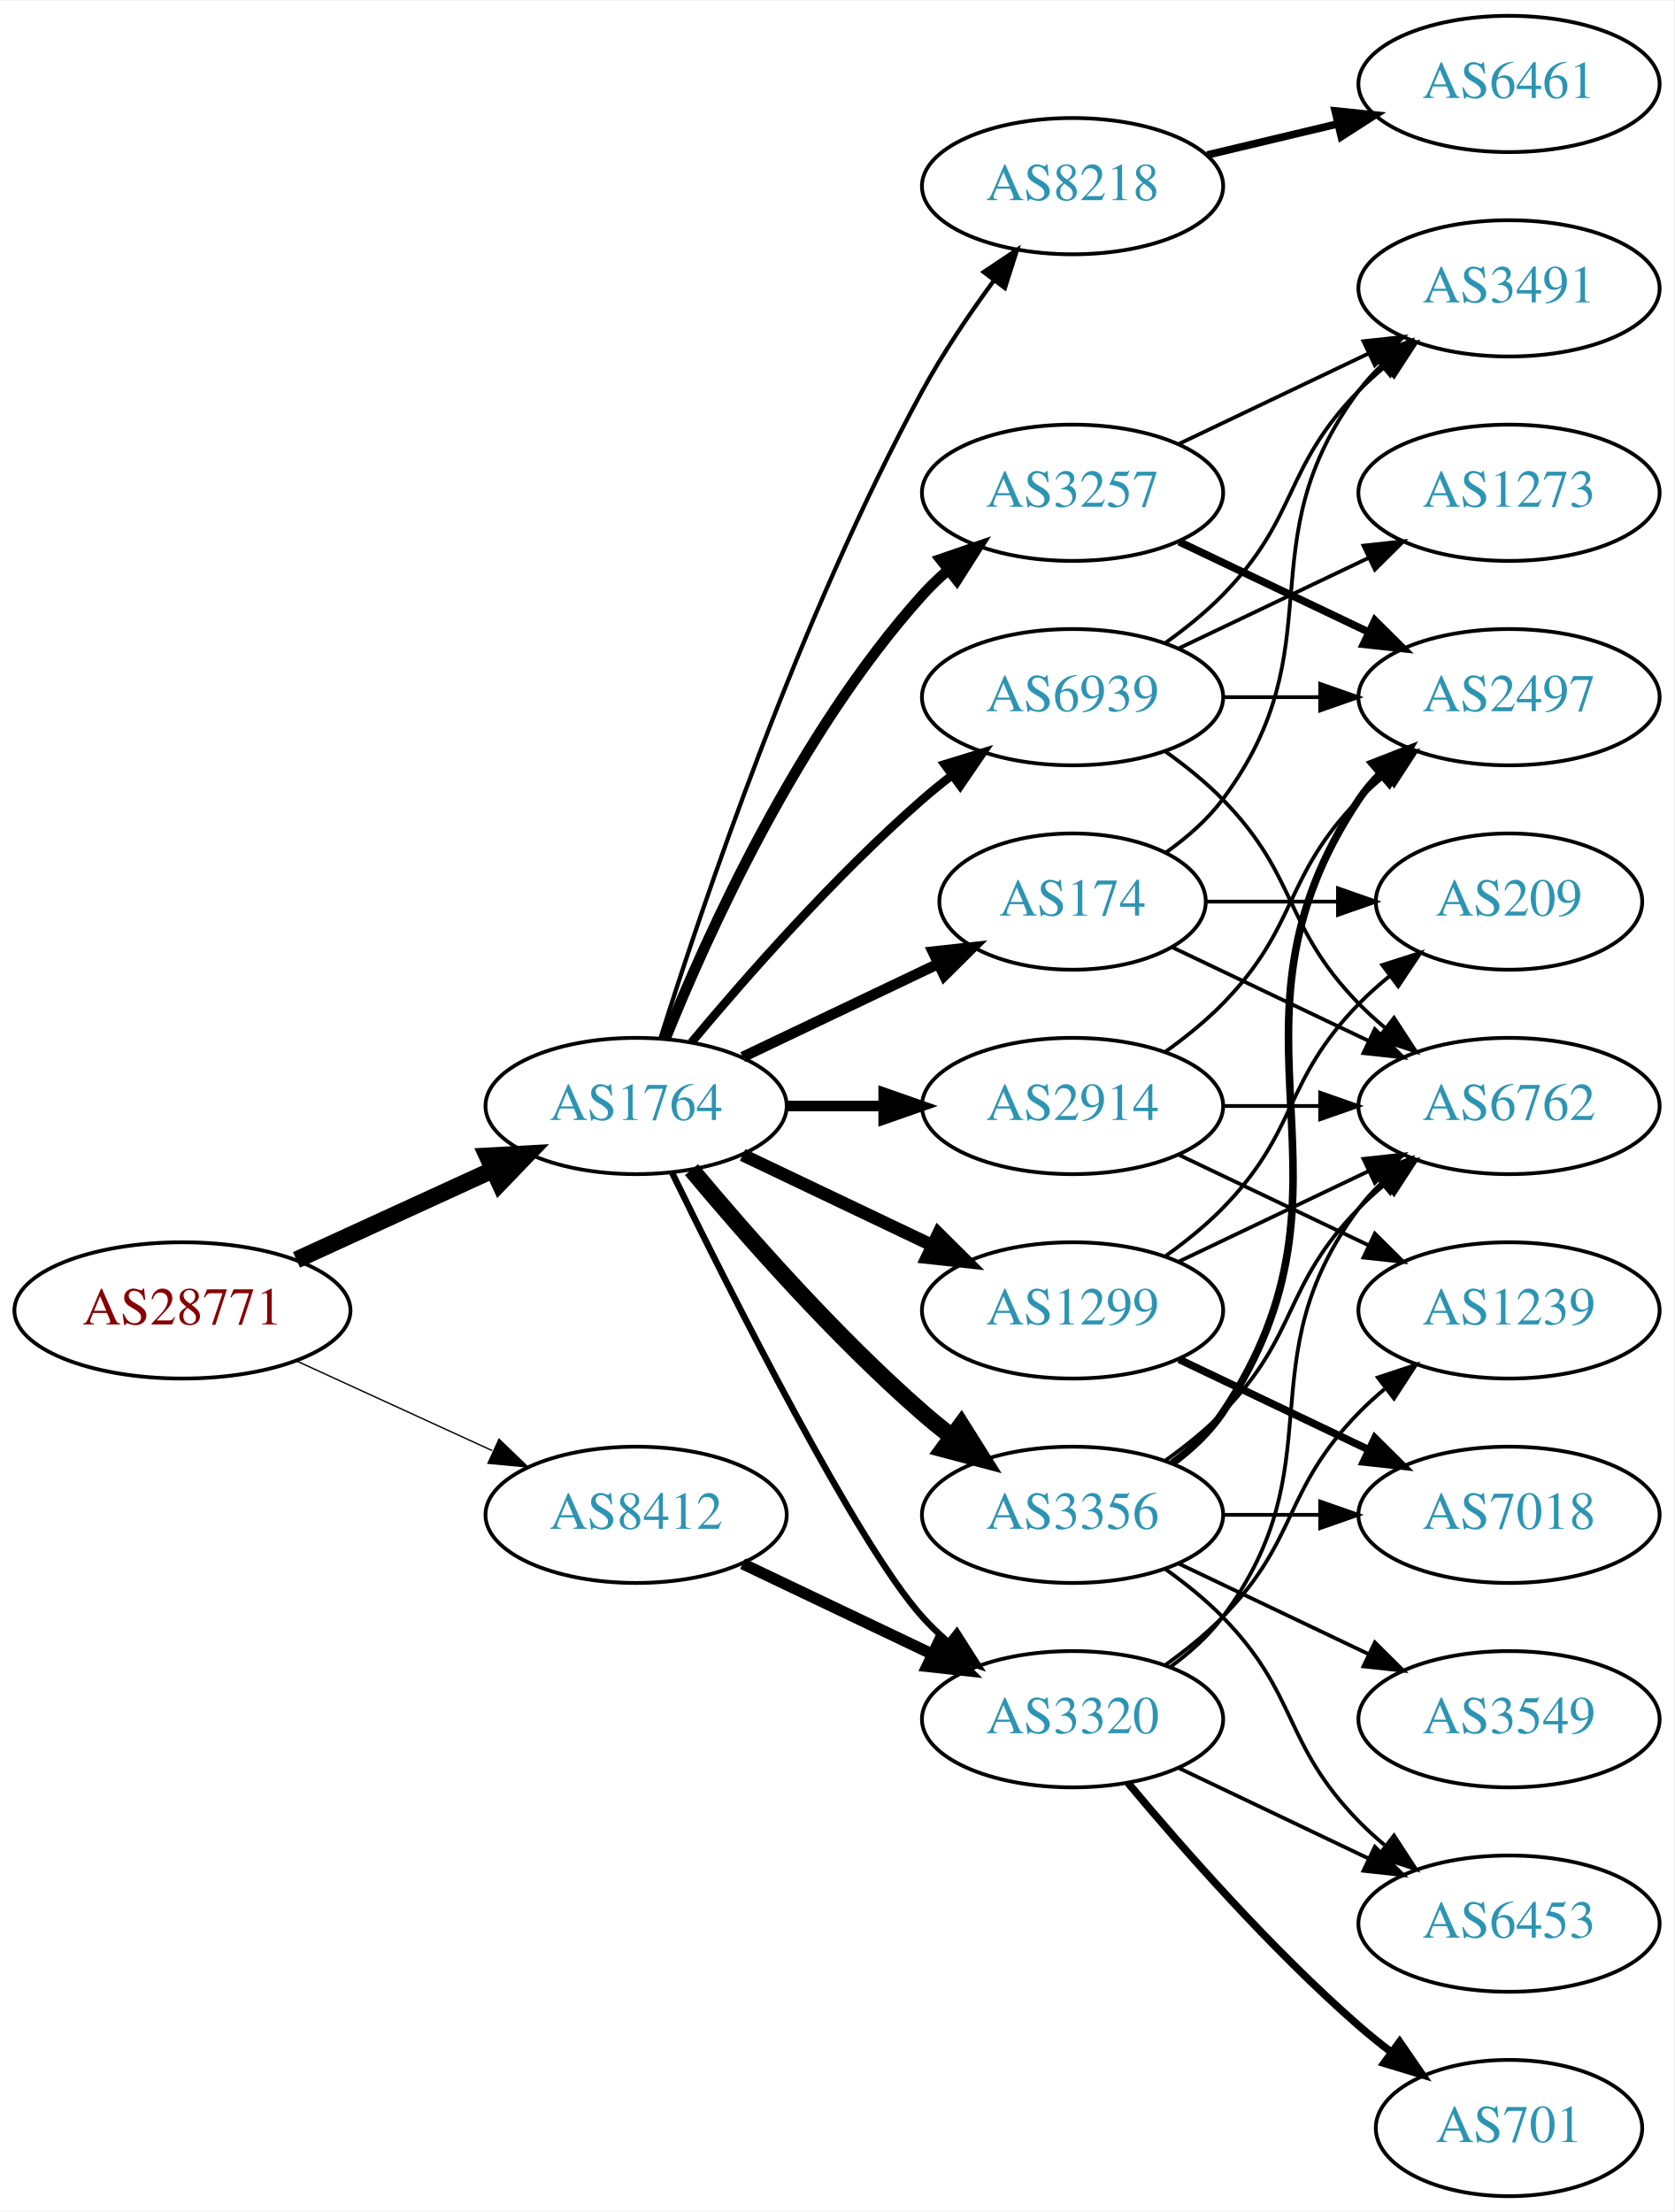
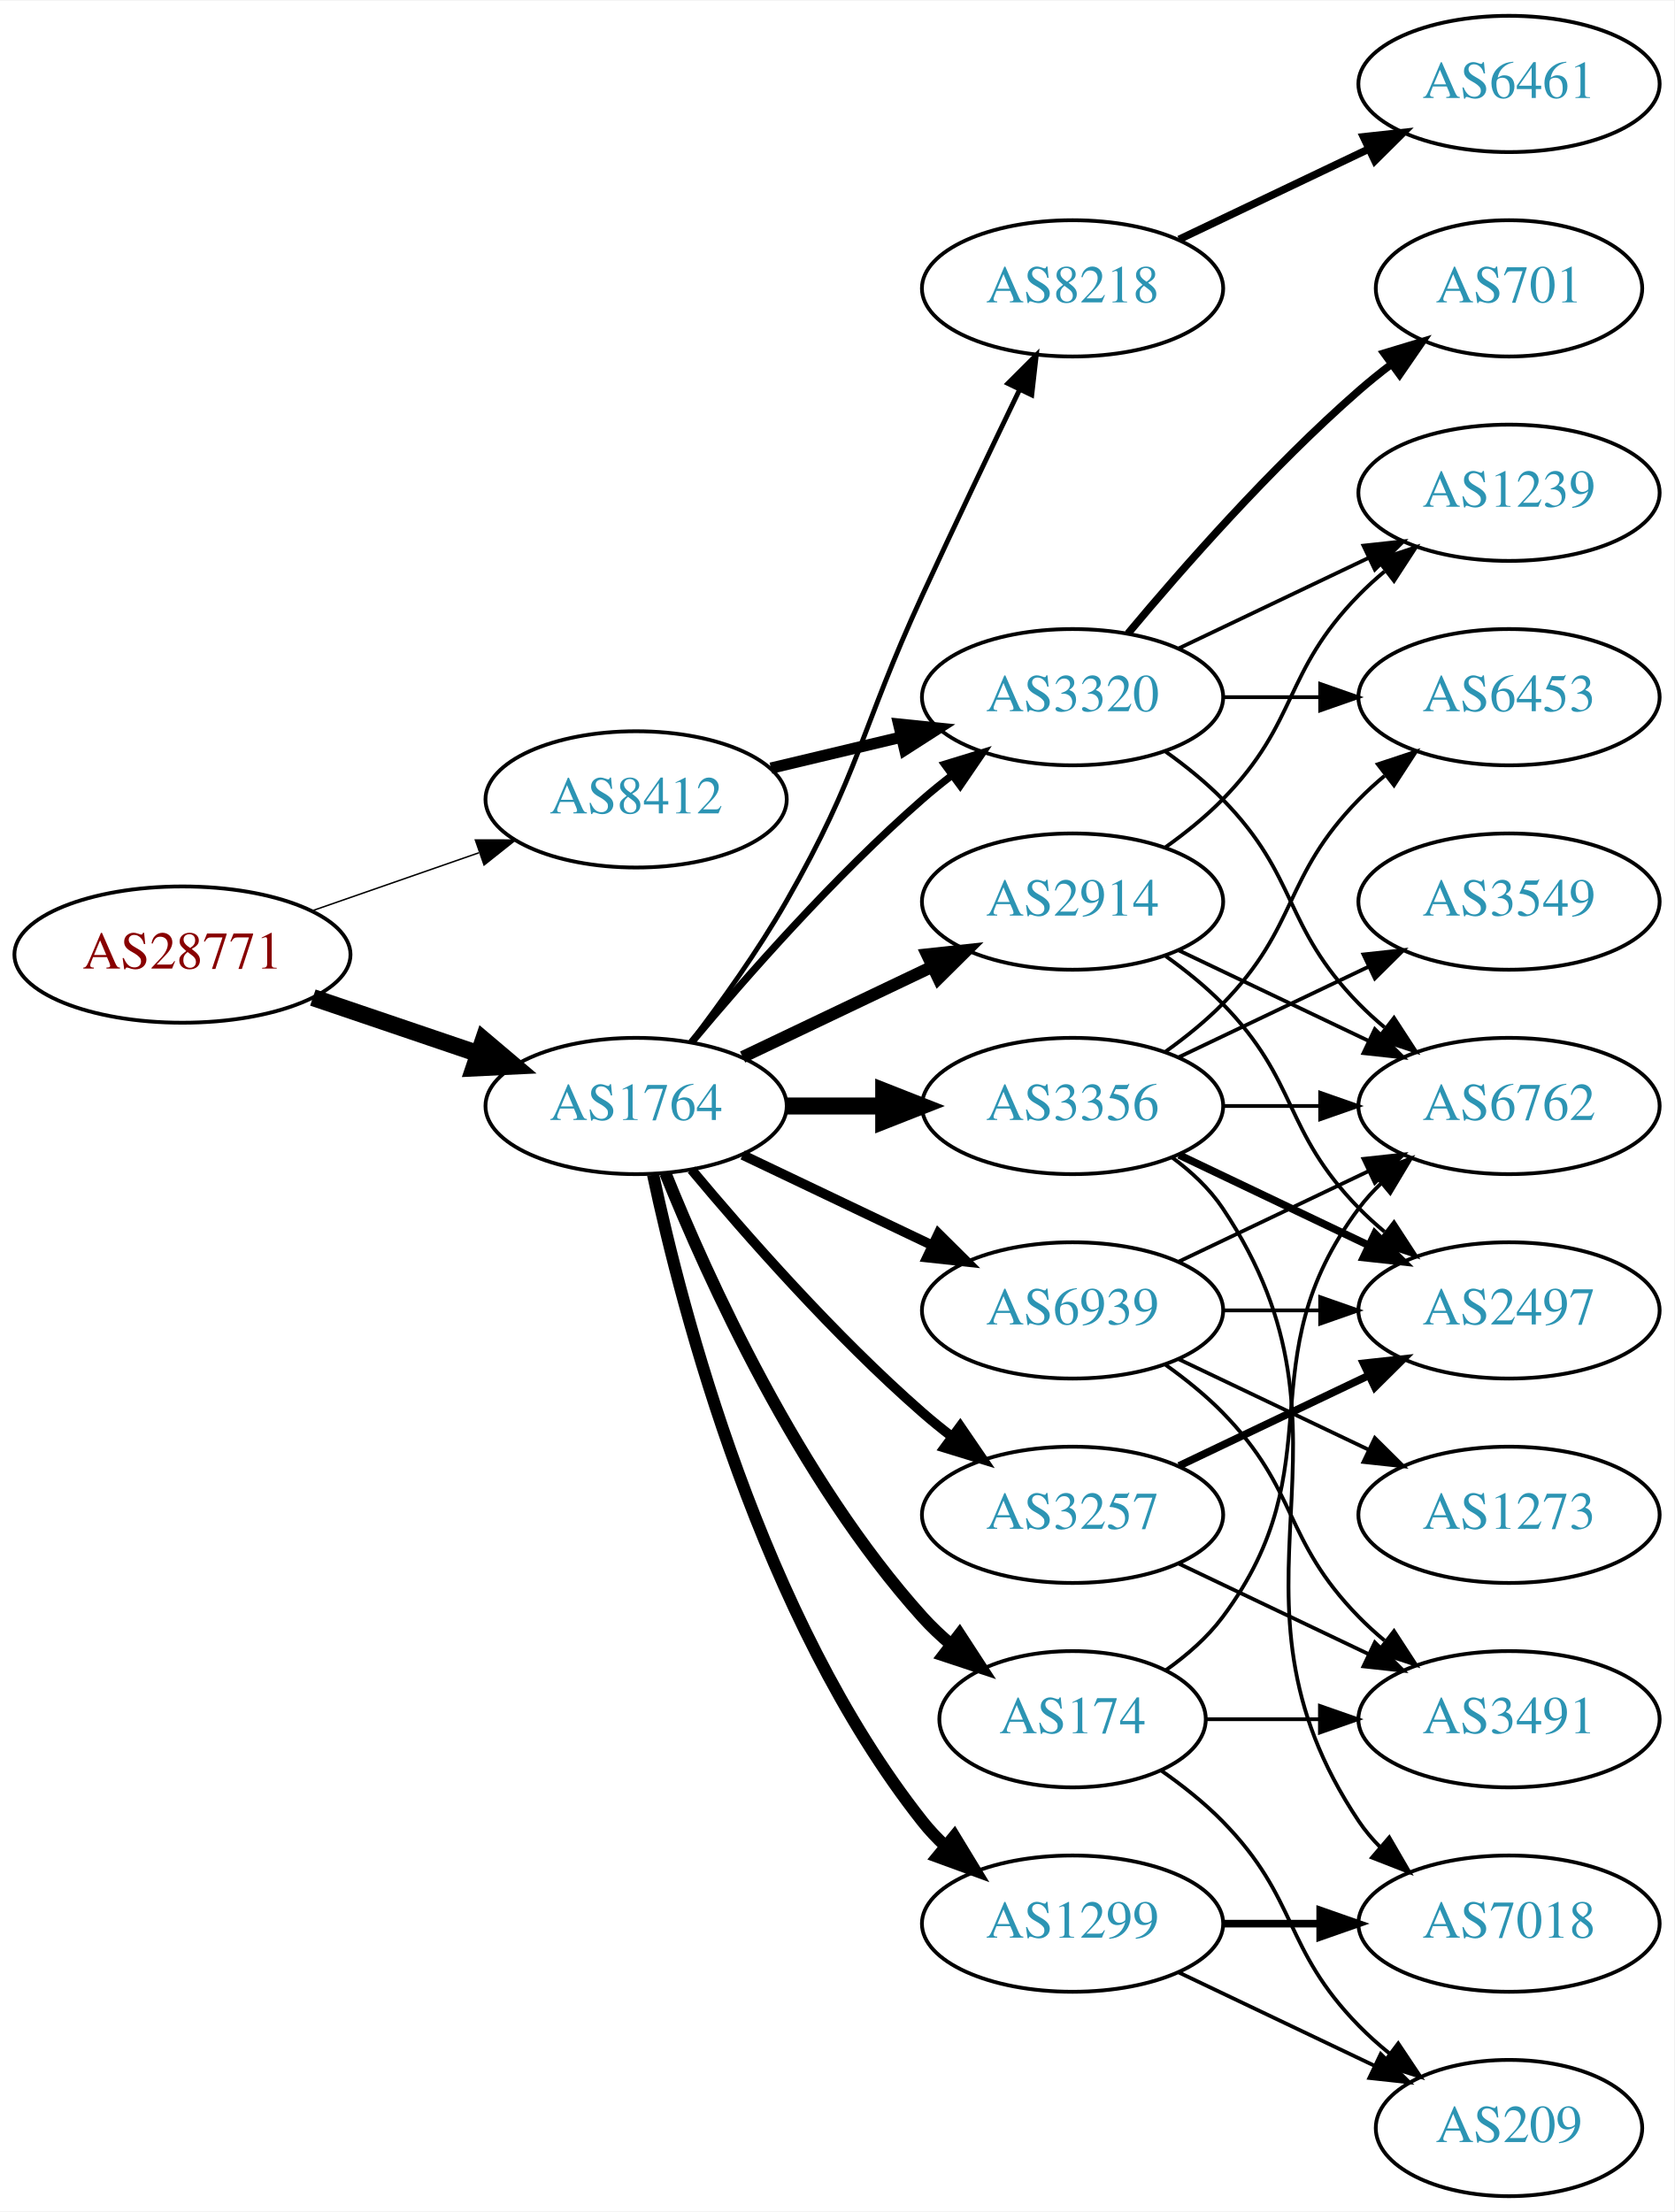
<svg xmlns="http://www.w3.org/2000/svg" xmlns:xlink="http://www.w3.org/1999/xlink" width="442pt" height="584pt" viewBox="0.00 0.00 442.27 584.00">
  <g id="graph0" class="graph" transform="scale(1 1) rotate(0) translate(4 580)">
    <polygon fill="white" stroke="none" points="-4,4 -4,-580 438.271,-580 438.271,4 -4,4" />
    <g id="node1" class="node">
      <g id="a_node1">
        <a xlink:href="/asn/28771" xlink:title="AS28771 ~ [street address]: Postfach 1 [AT]">
-           <ellipse fill="#ffffff" stroke="black" cx="44.196" cy="-234" rx="44.393" ry="18" />
-           <text text-anchor="middle" x="44.196" y="-230.3" font-family="Times,serif" font-size="14.00" fill="#880000">AS28771</text>
+           <ellipse fill="#ffffff" stroke="black" cx="44.196" cy="-328" rx="44.393" ry="18" />
+           <text text-anchor="middle" x="44.196" y="-324.3" font-family="Times,serif" font-size="14.00" fill="#880000">AS28771</text>
        </a>
      </g>
    </g>
    <g id="node2" class="node">
      <g id="a_node2">
        <a xlink:href="/asn/1764" xlink:title="AS1764 ~ NEXTLAYER-AS [AT]">
          <ellipse fill="#ffffff" stroke="black" cx="164.039" cy="-288" rx="39.794" ry="18" />
          <text text-anchor="middle" x="164.039" y="-284.3" font-family="Times,serif" font-size="14.00" fill="#2c94b3">AS1764</text>
        </a>
      </g>
    </g>
    <g id="edge1" class="edge">
-       <path fill="none" stroke="black" stroke-width="4.5" d="M74.326,-247.348C89.937,-254.502 109.335,-263.391 126.007,-271.03" />
-       <polygon fill="black" stroke="black" stroke-width="4.5" points="124.727,-274.775 135.459,-275.362 128.008,-267.616 124.727,-274.775" />
+       <path fill="none" stroke="black" stroke-width="4.5" d="M78.65,-316.645C92.251,-312.028 108.093,-306.651 122.354,-301.81" />
+       <polygon fill="black" stroke="black" stroke-width="4.5" points="123.724,-305.503 131.928,-298.56 121.193,-298.046 123.724,-305.503" />
    </g>
    <g id="node3" class="node">
      <g id="a_node3">
        <a xlink:href="/asn/8412" xlink:title="AS8412 ~ Rennweg 97-99 [AT]">
-           <ellipse fill="#ffffff" stroke="black" cx="164.039" cy="-180" rx="39.794" ry="18" />
-           <text text-anchor="middle" x="164.039" y="-176.3" font-family="Times,serif" font-size="14.00" fill="#2c94b3">AS8412</text>
+           <ellipse fill="#ffffff" stroke="black" cx="164.039" cy="-369" rx="39.794" ry="18" />
+           <text text-anchor="middle" x="164.039" y="-365.3" font-family="Times,serif" font-size="14.00" fill="#2c94b3">AS8412</text>
        </a>
      </g>
    </g>
    <g id="edge2" class="edge">
-       <path fill="none" stroke="black" stroke-width="0.355" d="M74.326,-220.652C89.937,-213.498 109.335,-204.609 126.007,-196.97" />
-       <polygon fill="black" stroke="black" stroke-width="0.355" points="127.826,-199.986 135.459,-192.638 124.91,-193.622 127.826,-199.986" />
+       <path fill="none" stroke="black" stroke-width="0.386" d="M78.335,-339.53C92.053,-344.302 108.092,-349.883 122.502,-354.896" />
+       <polygon fill="black" stroke="black" stroke-width="0.386" points="121.573,-358.279 132.168,-358.26 123.874,-351.668 121.573,-358.279" />
    </g>
    <g id="node4" class="node">
      <g id="a_node4">
-         <a xlink:href="/asn/2914" xlink:title="AS2914 ~ NTT America, Inc. [US]">
+         <a xlink:href="/asn/3356" xlink:title="AS3356 ~ Level 3 Parent, LLC [US]">
          <ellipse fill="#ffffff" stroke="black" cx="279.332" cy="-288" rx="39.794" ry="18" />
-           <text text-anchor="middle" x="279.332" y="-284.3" font-family="Times,serif" font-size="14.00" fill="#2c94b3">AS2914</text>
+           <text text-anchor="middle" x="279.332" y="-284.3" font-family="Times,serif" font-size="14.00" fill="#2c94b3">AS3356</text>
        </a>
      </g>
    </g>
    <g id="edge3" class="edge">
-       <path fill="none" stroke="black" stroke-width="2.812" d="M203.711,-288C211.914,-288 220.678,-288 229.21,-288" />
-       <polygon fill="black" stroke="black" stroke-width="2.812" points="229.449,-291.5 239.449,-288 229.449,-284.5 229.449,-291.5" />
+       <path fill="none" stroke="black" stroke-width="4.5" d="M203.711,-288C211.914,-288 220.678,-288 229.21,-288" />
+       <polygon fill="black" stroke="black" stroke-width="4.5" points="229.449,-291.938 239.449,-288 229.449,-284.063 229.449,-291.938" />
    </g>
    <g id="node5" class="node">
      <g id="a_node5">
-         <a xlink:href="/asn/3356" xlink:title="AS3356 ~ Level 3 Parent, LLC [US]">
+         <a xlink:href="/asn/3257" xlink:title="AS3257 ~ GTT [DE]">
          <ellipse fill="#ffffff" stroke="black" cx="279.332" cy="-180" rx="39.794" ry="18" />
-           <text text-anchor="middle" x="279.332" y="-176.3" font-family="Times,serif" font-size="14.00" fill="#2c94b3">AS3356</text>
+           <text text-anchor="middle" x="279.332" y="-176.3" font-family="Times,serif" font-size="14.00" fill="#2c94b3">AS3257</text>
        </a>
      </g>
    </g>
    <g id="edge4" class="edge">
-       <path fill="none" stroke="black" stroke-width="4.5" d="M178.669,-271.183C192.951,-254.071 216.498,-227.255 239.685,-207 242.151,-204.846 244.789,-202.706 247.487,-200.628" />
-       <polygon fill="black" stroke="black" stroke-width="4.5" points="249.919,-203.727 255.641,-194.63 245.252,-197.384 249.919,-203.727" />
+       <path fill="none" stroke="black" stroke-width="2.571" d="M178.669,-271.183C192.951,-254.071 216.498,-227.255 239.685,-207 242.151,-204.846 244.789,-202.706 247.487,-200.628" />
+       <polygon fill="black" stroke="black" stroke-width="2.571" points="249.66,-203.375 255.641,-194.63 245.512,-197.736 249.66,-203.375" />
    </g>
    <g id="node6" class="node">
      <g id="a_node6">
-         <a xlink:href="/asn/3257" xlink:title="AS3257 ~ GTT [DE]">
-           <ellipse fill="#ffffff" stroke="black" cx="279.332" cy="-450" rx="39.794" ry="18" />
-           <text text-anchor="middle" x="279.332" y="-446.3" font-family="Times,serif" font-size="14.00" fill="#2c94b3">AS3257</text>
+         <a xlink:href="/asn/1299" xlink:title="AS1299 ~ Telia Carrier [EU]">
+           <ellipse fill="#ffffff" stroke="black" cx="279.332" cy="-72" rx="39.794" ry="18" />
+           <text text-anchor="middle" x="279.332" y="-68.3" font-family="Times,serif" font-size="14.00" fill="#2c94b3">AS1299</text>
        </a>
      </g>
    </g>
    <g id="edge5" class="edge">
-       <path fill="none" stroke="black" stroke-width="2.812" d="M171.786,-305.787C182.837,-333.243 206.891,-386.578 239.685,-423 241.688,-425.224 243.906,-427.363 246.239,-429.397" />
-       <polygon fill="black" stroke="black" stroke-width="2.812" points="244.437,-432.433 254.458,-435.873 248.769,-426.935 244.437,-432.433" />
+       <path fill="none" stroke="black" stroke-width="3.214" d="M168.529,-269.84C176.16,-233.97 197.152,-152.845 239.685,-99 241.493,-96.712 243.545,-94.538 245.74,-92.49" />
+       <polygon fill="black" stroke="black" stroke-width="3.214" points="248.094,-95.086 253.6,-86.034 243.651,-89.677 248.094,-95.086" />
    </g>
    <g id="node7" class="node">
      <g id="a_node7">
        <a xlink:href="/asn/174" xlink:title="AS174 ~ Cogent Communications [US]">
-           <ellipse fill="#ffffff" stroke="black" cx="279.332" cy="-342" rx="35.194" ry="18" />
-           <text text-anchor="middle" x="279.332" y="-338.3" font-family="Times,serif" font-size="14.00" fill="#2c94b3">AS174</text>
+           <ellipse fill="#ffffff" stroke="black" cx="279.332" cy="-126" rx="35.194" ry="18" />
+           <text text-anchor="middle" x="279.332" y="-122.3" font-family="Times,serif" font-size="14.00" fill="#2c94b3">AS174</text>
        </a>
      </g>
    </g>
    <g id="edge6" class="edge">
-       <path fill="none" stroke="black" stroke-width="2.812" d="M192.175,-300.934C207.607,-308.29 227.092,-317.577 243.628,-325.459" />
-       <polygon fill="black" stroke="black" stroke-width="2.812" points="242.436,-328.768 252.969,-329.911 245.448,-322.449 242.436,-328.768" />
+       <path fill="none" stroke="black" stroke-width="3.214" d="M171.786,-270.213C182.837,-242.757 206.891,-189.422 239.685,-153 242.001,-150.428 244.606,-147.97 247.341,-145.657" />
+       <polygon fill="black" stroke="black" stroke-width="3.214" points="249.479,-148.428 255.264,-139.552 245.207,-142.883 249.479,-148.428" />
    </g>
    <g id="node8" class="node">
      <g id="a_node8">
-         <a xlink:href="/asn/8218" xlink:title="AS8218 ~ legacy Neotelecoms [FR]">
-           <ellipse fill="#ffffff" stroke="black" cx="279.332" cy="-531" rx="39.794" ry="18" />
-           <text text-anchor="middle" x="279.332" y="-527.3" font-family="Times,serif" font-size="14.00" fill="#2c94b3">AS8218</text>
+         <a xlink:href="/asn/3320" xlink:title="AS3320 ~ DTAG [DE]">
+           <ellipse fill="#ffffff" stroke="black" cx="279.332" cy="-396" rx="39.794" ry="18" />
+           <text text-anchor="middle" x="279.332" y="-392.3" font-family="Times,serif" font-size="14.00" fill="#2c94b3">AS3320</text>
        </a>
      </g>
    </g>
    <g id="edge7" class="edge">
-       <path fill="none" stroke="black" stroke-width="1.125" d="M170.46,-305.841C181.231,-340.146 207.122,-417.203 239.685,-477 245.117,-486.974 252.091,-497.269 258.617,-506.16" />
-       <polygon fill="black" stroke="black" stroke-width="1.125" points="255.858,-508.316 264.67,-514.198 261.45,-504.105 255.858,-508.316" />
+       <path fill="none" stroke="black" stroke-width="1.929" d="M178.669,-304.817C192.951,-321.929 216.498,-348.745 239.685,-369 242.151,-371.154 244.789,-373.294 247.487,-375.372" />
+       <polygon fill="black" stroke="black" stroke-width="1.929" points="245.512,-378.264 255.641,-381.37 249.66,-372.625 245.512,-378.264" />
    </g>
    <g id="node9" class="node">
      <g id="a_node9">
-         <a xlink:href="/asn/1299" xlink:title="AS1299 ~ Telia Carrier [EU]">
-           <ellipse fill="#ffffff" stroke="black" cx="279.332" cy="-234" rx="39.794" ry="18" />
-           <text text-anchor="middle" x="279.332" y="-230.3" font-family="Times,serif" font-size="14.00" fill="#2c94b3">AS1299</text>
+         <a xlink:href="/asn/2914" xlink:title="AS2914 ~ NTT America, Inc. [US]">
+           <ellipse fill="#ffffff" stroke="black" cx="279.332" cy="-342" rx="39.794" ry="18" />
+           <text text-anchor="middle" x="279.332" y="-338.3" font-family="Times,serif" font-size="14.00" fill="#2c94b3">AS2914</text>
        </a>
      </g>
    </g>
    <g id="edge8" class="edge">
-       <path fill="none" stroke="black" stroke-width="3.375" d="M192.175,-275.066C207.169,-267.919 225.99,-258.948 242.213,-251.215" />
-       <polygon fill="black" stroke="black" stroke-width="3.375" points="243.895,-254.291 251.417,-246.829 240.884,-247.972 243.895,-254.291" />
+       <path fill="none" stroke="black" stroke-width="3.214" d="M192.175,-300.934C207.169,-308.081 225.99,-317.052 242.213,-324.785" />
+       <polygon fill="black" stroke="black" stroke-width="3.214" points="240.884,-328.028 251.417,-329.171 243.895,-321.709 240.884,-328.028" />
    </g>
    <g id="node10" class="node">
      <g id="a_node10">
-         <a xlink:href="/asn/3320" xlink:title="AS3320 ~ DTAG [DE]">
-           <ellipse fill="#ffffff" stroke="black" cx="279.332" cy="-126" rx="39.794" ry="18" />
-           <text text-anchor="middle" x="279.332" y="-122.3" font-family="Times,serif" font-size="14.00" fill="#2c94b3">AS3320</text>
+         <a xlink:href="/asn/8218" xlink:title="AS8218 ~ legacy Neotelecoms [FR]">
+           <ellipse fill="#ffffff" stroke="black" cx="279.332" cy="-504" rx="39.794" ry="18" />
+           <text text-anchor="middle" x="279.332" y="-500.3" font-family="Times,serif" font-size="14.00" fill="#2c94b3">AS8218</text>
        </a>
      </g>
    </g>
    <g id="edge9" class="edge">
-       <path fill="none" stroke="black" stroke-width="1.688" d="M173.476,-270.489C189.095,-238.491 222.481,-172.107 239.685,-153 241.688,-150.776 243.906,-148.637 246.239,-146.603" />
-       <polygon fill="black" stroke="black" stroke-width="1.688" points="248.769,-149.065 254.458,-140.127 244.437,-143.567 248.769,-149.065" />
+       <path fill="none" stroke="black" stroke-width="1.286" d="M178.5,-304.913C186.393,-315.27 196.242,-328.992 203.685,-342 223.25,-376.194 223.201,-387.219 239.685,-423 248.053,-441.165 257.746,-461.478 265.331,-477.218" />
+       <polygon fill="black" stroke="black" stroke-width="1.286" points="262.249,-478.885 269.75,-486.367 268.552,-475.84 262.249,-478.885" />
    </g>
    <g id="node11" class="node">
      <g id="a_node11">
        <a xlink:href="/asn/6939" xlink:title="AS6939 ~ Hurricane Electric LLC [US]">
-           <ellipse fill="#ffffff" stroke="black" cx="279.332" cy="-396" rx="39.794" ry="18" />
-           <text text-anchor="middle" x="279.332" y="-392.3" font-family="Times,serif" font-size="14.00" fill="#2c94b3">AS6939</text>
+           <ellipse fill="#ffffff" stroke="black" cx="279.332" cy="-234" rx="39.794" ry="18" />
+           <text text-anchor="middle" x="279.332" y="-230.3" font-family="Times,serif" font-size="14.00" fill="#2c94b3">AS6939</text>
        </a>
      </g>
    </g>
    <g id="edge10" class="edge">
-       <path fill="none" stroke="black" stroke-width="2.25" d="M178.669,-304.817C192.951,-321.929 216.498,-348.745 239.685,-369 242.151,-371.154 244.789,-373.294 247.487,-375.372" />
-       <polygon fill="black" stroke="black" stroke-width="2.25" points="245.512,-378.264 255.641,-381.37 249.66,-372.625 245.512,-378.264" />
-     </g>
-     <g id="edge36" class="edge">
-       <path fill="none" stroke="black" stroke-width="3" d="M192.175,-167.066C207.169,-159.919 225.99,-150.948 242.213,-143.215" />
-       <polygon fill="black" stroke="black" stroke-width="3" points="243.895,-146.291 251.417,-138.829 240.884,-139.972 243.895,-146.291" />
+       <path fill="none" stroke="black" stroke-width="2.571" d="M192.175,-275.066C207.169,-267.919 225.99,-258.948 242.213,-251.215" />
+       <polygon fill="black" stroke="black" stroke-width="2.571" points="243.895,-254.291 251.417,-246.829 240.884,-247.972 243.895,-254.291" />
+     </g>
+     <g id="edge35" class="edge">
+       <path fill="none" stroke="black" stroke-width="3" d="M199.646,-377.248C210.517,-379.838 222.671,-382.735 234.114,-385.462" />
+       <polygon fill="black" stroke="black" stroke-width="3" points="233.397,-388.889 243.936,-387.803 235.02,-382.08 233.397,-388.889" />
+     </g>
+     <g id="node12" class="node">
+       <g id="a_node12">
+         <a xlink:href="/asn/6453" xlink:title="AS6453 ~ TATA COMMUNICATIONS (AMERICA) INC [US]">
+           <ellipse fill="#ffffff" stroke="black" cx="394.625" cy="-396" rx="39.794" ry="18" />
+           <text text-anchor="middle" x="394.625" y="-392.3" font-family="Times,serif" font-size="14.00" fill="#2c94b3">AS6453</text>
+         </a>
+       </g>
+     </g>
+     <g id="edge11" class="edge">
+       <path fill="none" stroke="black" d="M303.926,-302.389C309.182,-306.148 314.513,-310.437 318.978,-315 339.151,-335.617 334.806,-348.383 354.978,-369 357.071,-371.139 359.354,-373.218 361.731,-375.21" />
+       <polygon fill="black" stroke="black" points="359.974,-378.275 370.031,-381.611 364.249,-372.732 359.974,-378.275" />
+     </g>
+     <g id="node13" class="node">
+       <g id="a_node13">
+         <a xlink:href="/asn/3549" xlink:title="AS3549 ~ Level 3 Parent, LLC [US]">
+           <ellipse fill="#ffffff" stroke="black" cx="394.625" cy="-342" rx="39.794" ry="18" />
+           <text text-anchor="middle" x="394.625" y="-338.3" font-family="Times,serif" font-size="14.00" fill="#2c94b3">AS3549</text>
+         </a>
+       </g>
+     </g>
+     <g id="edge12" class="edge">
+       <path fill="none" stroke="black" d="M307.468,-300.934C322.462,-308.081 341.283,-317.052 357.506,-324.785" />
+       <polygon fill="black" stroke="black" points="356.177,-328.028 366.71,-329.171 359.188,-321.709 356.177,-328.028" />
    </g>
    <g id="node14" class="node">
      <g id="a_node14">
-         <a xlink:href="/asn/2497" xlink:title="AS2497 ~ Internet Initiative Japan Inc. [JP]">
-           <ellipse fill="#ffffff" stroke="black" cx="394.625" cy="-396" rx="39.794" ry="18" />
-           <text text-anchor="middle" x="394.625" y="-392.3" font-family="Times,serif" font-size="14.00" fill="#2c94b3">AS2497</text>
-         </a>
-       </g>
-     </g>
-     <g id="edge18" class="edge">
-       <path fill="none" stroke="black" d="M303.926,-302.389C309.182,-306.148 314.513,-310.437 318.978,-315 339.151,-335.617 334.806,-348.383 354.978,-369 357.071,-371.139 359.354,-373.218 361.731,-375.21" />
-       <polygon fill="black" stroke="black" points="359.974,-378.275 370.031,-381.611 364.249,-372.732 359.974,-378.275" />
-     </g>
-     <g id="node16" class="node">
-       <g id="a_node16">
        <a xlink:href="/asn/6762" xlink:title="AS6762 ~ TELECOM ITALIA SPARKLE S.p.A. [IT]">
          <ellipse fill="#ffffff" stroke="black" cx="394.625" cy="-288" rx="39.794" ry="18" />
          <text text-anchor="middle" x="394.625" y="-284.3" font-family="Times,serif" font-size="14.00" fill="#2c94b3">AS6762</text>
        </a>
      </g>
    </g>
-     <g id="edge20" class="edge">
+     <g id="edge13" class="edge">
      <path fill="none" stroke="black" d="M319.004,-288C327.207,-288 335.971,-288 344.503,-288" />
      <polygon fill="black" stroke="black" points="344.742,-291.5 354.742,-288 344.742,-284.5 344.742,-291.5" />
    </g>
-     <g id="node18" class="node">
-       <g id="a_node18">
-         <a xlink:href="/asn/1239" xlink:title="AS1239 ~ Sprint [US]">
-           <ellipse fill="#ffffff" stroke="black" cx="394.625" cy="-234" rx="39.794" ry="18" />
-           <text text-anchor="middle" x="394.625" y="-230.3" font-family="Times,serif" font-size="14.00" fill="#2c94b3">AS1239</text>
-         </a>
-       </g>
-     </g>
-     <g id="edge19" class="edge">
-       <path fill="none" stroke="black" d="M307.468,-275.066C322.462,-267.919 341.283,-258.948 357.506,-251.215" />
-       <polygon fill="black" stroke="black" points="359.188,-254.291 366.71,-246.829 356.177,-247.972 359.188,-254.291" />
-     </g>
-     <g id="node12" class="node">
-       <g id="a_node12">
-         <a xlink:href="/asn/3549" xlink:title="AS3549 ~ Level 3 Parent, LLC [US]">
-           <ellipse fill="#ffffff" stroke="black" cx="394.625" cy="-126" rx="39.794" ry="18" />
-           <text text-anchor="middle" x="394.625" y="-122.3" font-family="Times,serif" font-size="14.00" fill="#2c94b3">AS3549</text>
-         </a>
-       </g>
-     </g>
-     <g id="edge11" class="edge">
-       <path fill="none" stroke="black" d="M307.468,-167.066C322.462,-159.919 341.283,-150.948 357.506,-143.215" />
-       <polygon fill="black" stroke="black" points="359.188,-146.291 366.71,-138.829 356.177,-139.972 359.188,-146.291" />
-     </g>
-     <g id="node13" class="node">
-       <g id="a_node13">
-         <a xlink:href="/asn/6453" xlink:title="AS6453 ~ TATA COMMUNICATIONS (AMERICA) INC [US]">
-           <ellipse fill="#ffffff" stroke="black" cx="394.625" cy="-72" rx="39.794" ry="18" />
-           <text text-anchor="middle" x="394.625" y="-68.3" font-family="Times,serif" font-size="14.00" fill="#2c94b3">AS6453</text>
-         </a>
-       </g>
-     </g>
-     <g id="edge12" class="edge">
-       <path fill="none" stroke="black" d="M303.926,-165.611C309.182,-161.852 314.513,-157.563 318.978,-153 339.151,-132.383 334.806,-119.617 354.978,-99 357.071,-96.861 359.354,-94.782 361.731,-92.79" />
-       <polygon fill="black" stroke="black" points="364.249,-95.268 370.031,-86.389 359.974,-89.725 364.249,-95.268" />
-     </g>
-     <g id="edge13" class="edge">
-       <path fill="none" stroke="black" stroke-width="2" d="M305.651,-193.607C310.707,-197.351 315.518,-201.831 318.978,-207 360.003,-268.294 313.954,-307.706 354.978,-369 356.6,-371.423 358.519,-373.695 360.621,-375.81" />
-       <polygon fill="black" stroke="black" stroke-width="2" points="358.434,-378.546 368.306,-382.393 362.988,-373.229 358.434,-378.546" />
-     </g>
    <g id="node15" class="node">
      <g id="a_node15">
+         <a xlink:href="/asn/2497" xlink:title="AS2497 ~ Internet Initiative Japan Inc. [JP]">
+           <ellipse fill="#ffffff" stroke="black" cx="394.625" cy="-234" rx="39.794" ry="18" />
+           <text text-anchor="middle" x="394.625" y="-230.3" font-family="Times,serif" font-size="14.00" fill="#2c94b3">AS2497</text>
+         </a>
+       </g>
+     </g>
+     <g id="edge14" class="edge">
+       <path fill="none" stroke="black" stroke-width="2" d="M307.468,-275.066C322.462,-267.919 341.283,-258.948 357.506,-251.215" />
+       <polygon fill="black" stroke="black" stroke-width="2" points="359.188,-254.291 366.71,-246.829 356.177,-247.972 359.188,-254.291" />
+     </g>
+     <g id="node16" class="node">
+       <g id="a_node16">
        <a xlink:href="/asn/7018" xlink:title="AS7018 ~ AT&amp;T Services, Inc. [US]">
-           <ellipse fill="#ffffff" stroke="black" cx="394.625" cy="-180" rx="39.794" ry="18" />
-           <text text-anchor="middle" x="394.625" y="-176.3" font-family="Times,serif" font-size="14.00" fill="#2c94b3">AS7018</text>
-         </a>
-       </g>
-     </g>
-     <g id="edge14" class="edge">
-       <path fill="none" stroke="black" d="M319.004,-180C327.207,-180 335.971,-180 344.503,-180" />
-       <polygon fill="black" stroke="black" points="344.742,-183.5 354.742,-180 344.742,-176.5 344.742,-183.5" />
+           <ellipse fill="#ffffff" stroke="black" cx="394.625" cy="-72" rx="39.794" ry="18" />
+           <text text-anchor="middle" x="394.625" y="-68.3" font-family="Times,serif" font-size="14.00" fill="#2c94b3">AS7018</text>
+         </a>
+       </g>
    </g>
    <g id="edge15" class="edge">
-       <path fill="none" stroke="black" d="M303.926,-194.389C309.182,-198.148 314.513,-202.437 318.978,-207 339.151,-227.617 334.806,-240.383 354.978,-261 357.071,-263.139 359.354,-265.218 361.731,-267.21" />
-       <polygon fill="black" stroke="black" points="359.974,-270.275 370.031,-273.611 364.249,-264.732 359.974,-270.275" />
+       <path fill="none" stroke="black" d="M305.651,-274.393C310.707,-270.649 315.518,-266.169 318.978,-261 360.003,-199.706 313.954,-160.294 354.978,-99 356.6,-96.577 358.519,-94.305 360.621,-92.19" />
+       <polygon fill="black" stroke="black" points="362.988,-94.771 368.306,-85.607 358.434,-89.454 362.988,-94.771" />
    </g>
    <g id="edge17" class="edge">
-       <path fill="none" stroke="black" stroke-width="2" d="M307.468,-437.066C322.462,-429.919 341.283,-420.948 357.506,-413.215" />
-       <polygon fill="black" stroke="black" stroke-width="2" points="359.188,-416.291 366.71,-408.829 356.177,-409.972 359.188,-416.291" />
+       <path fill="none" stroke="black" stroke-width="2" d="M307.468,-192.934C322.462,-200.081 341.283,-209.052 357.506,-216.785" />
+       <polygon fill="black" stroke="black" stroke-width="2" points="356.177,-220.028 366.71,-221.171 359.188,-213.709 356.177,-220.028" />
    </g>
    <g id="node17" class="node">
      <g id="a_node17">
        <a xlink:href="/asn/3491" xlink:title="AS3491 ~ PCCW Global, Inc. [US]">
-           <ellipse fill="#ffffff" stroke="black" cx="394.625" cy="-504" rx="39.794" ry="18" />
-           <text text-anchor="middle" x="394.625" y="-500.3" font-family="Times,serif" font-size="14.00" fill="#2c94b3">AS3491</text>
+           <ellipse fill="#ffffff" stroke="black" cx="394.625" cy="-126" rx="39.794" ry="18" />
+           <text text-anchor="middle" x="394.625" y="-122.3" font-family="Times,serif" font-size="14.00" fill="#2c94b3">AS3491</text>
        </a>
      </g>
    </g>
    <g id="edge16" class="edge">
-       <path fill="none" stroke="black" d="M307.468,-462.934C322.462,-470.081 341.283,-479.052 357.506,-486.785" />
-       <polygon fill="black" stroke="black" points="356.177,-490.028 366.71,-491.171 359.188,-483.709 356.177,-490.028" />
-     </g>
-     <g id="edge21" class="edge">
-       <path fill="none" stroke="black" d="M305.757,-329.881C321.059,-322.587 340.783,-313.186 357.665,-305.14" />
-       <polygon fill="black" stroke="black" points="359.184,-308.293 366.705,-300.831 356.172,-301.974 359.184,-308.293" />
+       <path fill="none" stroke="black" d="M307.468,-167.066C322.462,-159.919 341.283,-150.948 357.506,-143.215" />
+       <polygon fill="black" stroke="black" points="359.188,-146.291 366.71,-138.829 356.177,-139.972 359.188,-146.291" />
+     </g>
+     <g id="edge18" class="edge">
+       <path fill="none" stroke="black" stroke-width="2" d="M319.004,-72C327.207,-72 335.971,-72 344.503,-72" />
+       <polygon fill="black" stroke="black" stroke-width="2" points="344.742,-75.5 354.742,-72 344.742,-68.5 344.742,-75.5" />
+     </g>
+     <g id="node18" class="node">
+       <g id="a_node18">
+         <a xlink:href="/asn/209" xlink:title="AS209 ~ CenturyLink Communications, LLC [US]">
+           <ellipse fill="#ffffff" stroke="black" cx="394.625" cy="-18" rx="35.194" ry="18" />
+           <text text-anchor="middle" x="394.625" y="-14.3" font-family="Times,serif" font-size="14.00" fill="#2c94b3">AS209</text>
+         </a>
+       </g>
+     </g>
+     <g id="edge19" class="edge">
+       <path fill="none" stroke="black" d="M307.468,-59.066C322.9,-51.71 342.385,-42.423 358.92,-34.541" />
+       <polygon fill="black" stroke="black" points="360.741,-37.551 368.262,-30.089 357.729,-31.232 360.741,-37.551" />
+     </g>
+     <g id="edge27" class="edge">
+       <path fill="none" stroke="black" d="M304.058,-139.011C309.555,-142.919 314.963,-147.622 318.978,-153 349.249,-193.542 324.707,-220.458 354.978,-261 356.723,-263.336 358.73,-265.545 360.893,-267.617" />
+       <polygon fill="black" stroke="black" points="358.771,-270.405 368.694,-274.118 363.253,-265.027 358.771,-270.405" />
+     </g>
+     <g id="edge28" class="edge">
+       <path fill="none" stroke="black" d="M314.631,-126C324.008,-126 334.358,-126 344.393,-126" />
+       <polygon fill="black" stroke="black" points="344.681,-129.5 354.681,-126 344.681,-122.5 344.681,-129.5" />
+     </g>
+     <g id="edge29" class="edge">
+       <path fill="none" stroke="black" d="M302.714,-112.468C308.356,-108.51 314.17,-103.914 318.978,-99 339.151,-78.383 334.806,-65.617 354.978,-45 357.457,-42.466 360.204,-40.017 363.056,-37.696" />
+       <polygon fill="black" stroke="black" points="365.359,-40.343 371.242,-31.532 361.148,-34.752 365.359,-40.343" />
    </g>
    <g id="edge22" class="edge">
-       <path fill="none" stroke="black" d="M304.058,-355.011C309.555,-358.919 314.963,-363.622 318.978,-369 349.249,-409.542 324.707,-436.458 354.978,-477 356.723,-479.336 358.73,-481.545 360.893,-483.617" />
-       <polygon fill="black" stroke="black" points="358.771,-486.405 368.694,-490.118 363.253,-481.027 358.771,-486.405" />
+       <path fill="none" stroke="black" d="M319.004,-396C327.207,-396 335.971,-396 344.503,-396" />
+       <polygon fill="black" stroke="black" points="344.742,-399.5 354.742,-396 344.742,-392.5 344.742,-399.5" />
+     </g>
+     <g id="edge23" class="edge">
+       <path fill="none" stroke="black" d="M303.926,-381.611C309.182,-377.852 314.513,-373.563 318.978,-369 339.151,-348.383 334.806,-335.617 354.978,-315 357.071,-312.861 359.354,-310.782 361.731,-308.79" />
+       <polygon fill="black" stroke="black" points="364.249,-311.268 370.031,-302.389 359.974,-305.725 364.249,-311.268" />
    </g>
    <g id="node19" class="node">
      <g id="a_node19">
-         <a xlink:href="/asn/209" xlink:title="AS209 ~ CenturyLink Communications, LLC [US]">
-           <ellipse fill="#ffffff" stroke="black" cx="394.625" cy="-342" rx="35.194" ry="18" />
-           <text text-anchor="middle" x="394.625" y="-338.3" font-family="Times,serif" font-size="14.00" fill="#2c94b3">AS209</text>
-         </a>
-       </g>
-     </g>
-     <g id="edge23" class="edge">
-       <path fill="none" stroke="black" d="M314.631,-342C325.501,-342 337.678,-342 349.156,-342" />
-       <polygon fill="black" stroke="black" points="349.442,-345.5 359.442,-342 349.442,-338.5 349.442,-345.5" />
+         <a xlink:href="/asn/1239" xlink:title="AS1239 ~ Sprint [US]">
+           <ellipse fill="#ffffff" stroke="black" cx="394.625" cy="-450" rx="39.794" ry="18" />
+           <text text-anchor="middle" x="394.625" y="-446.3" font-family="Times,serif" font-size="14.00" fill="#2c94b3">AS1239</text>
+         </a>
+       </g>
+     </g>
+     <g id="edge20" class="edge">
+       <path fill="none" stroke="black" d="M307.468,-408.934C322.462,-416.081 341.283,-425.052 357.506,-432.785" />
+       <polygon fill="black" stroke="black" points="356.177,-436.028 366.71,-437.171 359.188,-429.709 356.177,-436.028" />
    </g>
    <g id="node20" class="node">
      <g id="a_node20">
+         <a xlink:href="/asn/701" xlink:title="AS701 ~ UUNET [US]">
+           <ellipse fill="#ffffff" stroke="black" cx="394.625" cy="-504" rx="35.194" ry="18" />
+           <text text-anchor="middle" x="394.625" y="-500.3" font-family="Times,serif" font-size="14.00" fill="#2c94b3">AS701</text>
+         </a>
+       </g>
+     </g>
+     <g id="edge21" class="edge">
+       <path fill="none" stroke="black" stroke-width="2" d="M293.962,-412.817C308.244,-429.929 331.791,-456.745 354.978,-477 357.648,-479.332 360.521,-481.648 363.451,-483.886" />
+       <polygon fill="black" stroke="black" stroke-width="2" points="361.602,-486.87 371.742,-489.939 365.729,-481.216 361.602,-486.87" />
+     </g>
+     <g id="edge24" class="edge">
+       <path fill="none" stroke="black" d="M307.468,-329.066C322.462,-321.919 341.283,-312.948 357.506,-305.215" />
+       <polygon fill="black" stroke="black" points="359.188,-308.291 366.71,-300.829 356.177,-301.972 359.188,-308.291" />
+     </g>
+     <g id="edge25" class="edge">
+       <path fill="none" stroke="black" d="M303.926,-327.611C309.182,-323.852 314.513,-319.563 318.978,-315 339.151,-294.383 334.806,-281.617 354.978,-261 357.071,-258.861 359.354,-256.782 361.731,-254.79" />
+       <polygon fill="black" stroke="black" points="364.249,-257.268 370.031,-248.389 359.974,-251.725 364.249,-257.268" />
+     </g>
+     <g id="edge26" class="edge">
+       <path fill="none" stroke="black" d="M303.926,-356.389C309.182,-360.148 314.513,-364.437 318.978,-369 339.151,-389.617 334.806,-402.383 354.978,-423 357.071,-425.139 359.354,-427.218 361.731,-429.21" />
+       <polygon fill="black" stroke="black" points="359.974,-432.275 370.031,-435.611 364.249,-426.732 359.974,-432.275" />
+     </g>
+     <g id="node21" class="node">
+       <g id="a_node21">
        <a xlink:href="/asn/6461" xlink:title="AS6461 ~ Zayo Bandwidth [US]">
          <ellipse fill="#ffffff" stroke="black" cx="394.625" cy="-558" rx="39.794" ry="18" />
          <text text-anchor="middle" x="394.625" y="-554.3" font-family="Times,serif" font-size="14.00" fill="#2c94b3">AS6461</text>
        </a>
      </g>
    </g>
-     <g id="edge24" class="edge">
-       <path fill="none" stroke="black" stroke-width="2" d="M314.939,-539.248C325.81,-541.838 337.964,-544.735 349.407,-547.462" />
-       <polygon fill="black" stroke="black" stroke-width="2" points="348.69,-550.889 359.229,-549.803 350.313,-544.08 348.69,-550.889" />
-     </g>
-     <g id="edge25" class="edge">
-       <path fill="none" stroke="black" stroke-width="2" d="M307.468,-221.066C322.462,-213.919 341.283,-204.948 357.506,-197.215" />
-       <polygon fill="black" stroke="black" stroke-width="2" points="359.188,-200.291 366.71,-192.829 356.177,-193.972 359.188,-200.291" />
-     </g>
-     <g id="edge26" class="edge">
+     <g id="edge30" class="edge">
+       <path fill="none" stroke="black" stroke-width="2" d="M307.468,-516.934C322.462,-524.081 341.283,-533.052 357.506,-540.785" />
+       <polygon fill="black" stroke="black" stroke-width="2" points="356.177,-544.028 366.71,-545.171 359.188,-537.709 356.177,-544.028" />
+     </g>
+     <g id="edge32" class="edge">
      <path fill="none" stroke="black" d="M307.468,-246.934C322.462,-254.081 341.283,-263.052 357.506,-270.785" />
      <polygon fill="black" stroke="black" points="356.177,-274.028 366.71,-275.171 359.188,-267.709 356.177,-274.028" />
    </g>
-     <g id="edge27" class="edge">
-       <path fill="none" stroke="black" d="M303.926,-248.389C309.182,-252.148 314.513,-256.437 318.978,-261 339.151,-281.617 334.806,-294.383 354.978,-315 357.457,-317.534 360.204,-319.983 363.056,-322.304" />
-       <polygon fill="black" stroke="black" points="361.148,-325.248 371.242,-328.468 365.359,-319.657 361.148,-325.248" />
-     </g>
-     <g id="edge30" class="edge">
-       <path fill="none" stroke="black" d="M307.468,-113.066C322.462,-105.919 341.283,-96.948 357.506,-89.215" />
-       <polygon fill="black" stroke="black" points="359.188,-92.291 366.71,-84.829 356.177,-85.972 359.188,-92.291" />
+     <g id="edge34" class="edge">
+       <path fill="none" stroke="black" d="M319.004,-234C327.207,-234 335.971,-234 344.503,-234" />
+       <polygon fill="black" stroke="black" points="344.742,-237.5 354.742,-234 344.742,-230.5 344.742,-237.5" />
    </g>
    <g id="edge31" class="edge">
-       <path fill="none" stroke="black" d="M305.262,-139.882C310.338,-143.611 315.256,-148.016 318.978,-153 349.249,-193.542 324.707,-220.458 354.978,-261 356.723,-263.336 358.73,-265.545 360.893,-267.617" />
-       <polygon fill="black" stroke="black" points="358.771,-270.405 368.694,-274.118 363.253,-265.027 358.771,-270.405" />
-     </g>
-     <g id="edge29" class="edge">
-       <path fill="none" stroke="black" d="M303.926,-140.389C309.182,-144.148 314.513,-148.437 318.978,-153 339.151,-173.617 334.806,-186.383 354.978,-207 357.071,-209.139 359.354,-211.218 361.731,-213.21" />
-       <polygon fill="black" stroke="black" points="359.974,-216.275 370.031,-219.611 364.249,-210.732 359.974,-216.275" />
-     </g>
-     <g id="node21" class="node">
-       <g id="a_node21">
-         <a xlink:href="/asn/701" xlink:title="AS701 ~ UUNET [US]">
-           <ellipse fill="#ffffff" stroke="black" cx="394.625" cy="-18" rx="35.194" ry="18" />
-           <text text-anchor="middle" x="394.625" y="-14.3" font-family="Times,serif" font-size="14.00" fill="#2c94b3">AS701</text>
-         </a>
-       </g>
-     </g>
-     <g id="edge28" class="edge">
-       <path fill="none" stroke="black" stroke-width="2" d="M293.962,-109.183C308.244,-92.071 331.791,-65.255 354.978,-45 357.648,-42.668 360.521,-40.352 363.451,-38.114" />
-       <polygon fill="black" stroke="black" stroke-width="2" points="365.729,-40.784 371.742,-32.061 361.602,-35.13 365.729,-40.784" />
-     </g>
-     <g id="edge35" class="edge">
-       <path fill="none" stroke="black" d="M319.004,-396C327.207,-396 335.971,-396 344.503,-396" />
-       <polygon fill="black" stroke="black" points="344.742,-399.5 354.742,-396 344.742,-392.5 344.742,-399.5" />
-     </g>
-     <g id="edge32" class="edge">
-       <path fill="none" stroke="black" d="M303.926,-381.611C309.182,-377.852 314.513,-373.563 318.978,-369 339.151,-348.383 334.806,-335.617 354.978,-315 357.071,-312.861 359.354,-310.782 361.731,-308.79" />
-       <polygon fill="black" stroke="black" points="364.249,-311.268 370.031,-302.389 359.974,-305.725 364.249,-311.268" />
-     </g>
-     <g id="edge34" class="edge">
-       <path fill="none" stroke="black" d="M303.926,-410.389C309.182,-414.148 314.513,-418.437 318.978,-423 339.151,-443.617 334.806,-456.383 354.978,-477 357.071,-479.139 359.354,-481.218 361.731,-483.21" />
-       <polygon fill="black" stroke="black" points="359.974,-486.275 370.031,-489.611 364.249,-480.732 359.974,-486.275" />
+       <path fill="none" stroke="black" d="M303.926,-219.611C309.182,-215.852 314.513,-211.563 318.978,-207 339.151,-186.383 334.806,-173.617 354.978,-153 357.071,-150.861 359.354,-148.782 361.731,-146.79" />
+       <polygon fill="black" stroke="black" points="364.249,-149.268 370.031,-140.389 359.974,-143.725 364.249,-149.268" />
    </g>
    <g id="node22" class="node">
      <g id="a_node22">
        <a xlink:href="/asn/1273" xlink:title="AS1273 ~ Vodafone Group PLC [EU]">
-           <ellipse fill="#ffffff" stroke="black" cx="394.625" cy="-450" rx="39.794" ry="18" />
-           <text text-anchor="middle" x="394.625" y="-446.3" font-family="Times,serif" font-size="14.00" fill="#2c94b3">AS1273</text>
+           <ellipse fill="#ffffff" stroke="black" cx="394.625" cy="-180" rx="39.794" ry="18" />
+           <text text-anchor="middle" x="394.625" y="-176.3" font-family="Times,serif" font-size="14.00" fill="#2c94b3">AS1273</text>
        </a>
      </g>
    </g>
    <g id="edge33" class="edge">
-       <path fill="none" stroke="black" d="M307.468,-408.934C322.462,-416.081 341.283,-425.052 357.506,-432.785" />
-       <polygon fill="black" stroke="black" points="356.177,-436.028 366.71,-437.171 359.188,-429.709 356.177,-436.028" />
+       <path fill="none" stroke="black" d="M307.468,-221.066C322.462,-213.919 341.283,-204.948 357.506,-197.215" />
+       <polygon fill="black" stroke="black" points="359.188,-200.291 366.71,-192.829 356.177,-193.972 359.188,-200.291" />
    </g>
  </g>
</svg>
